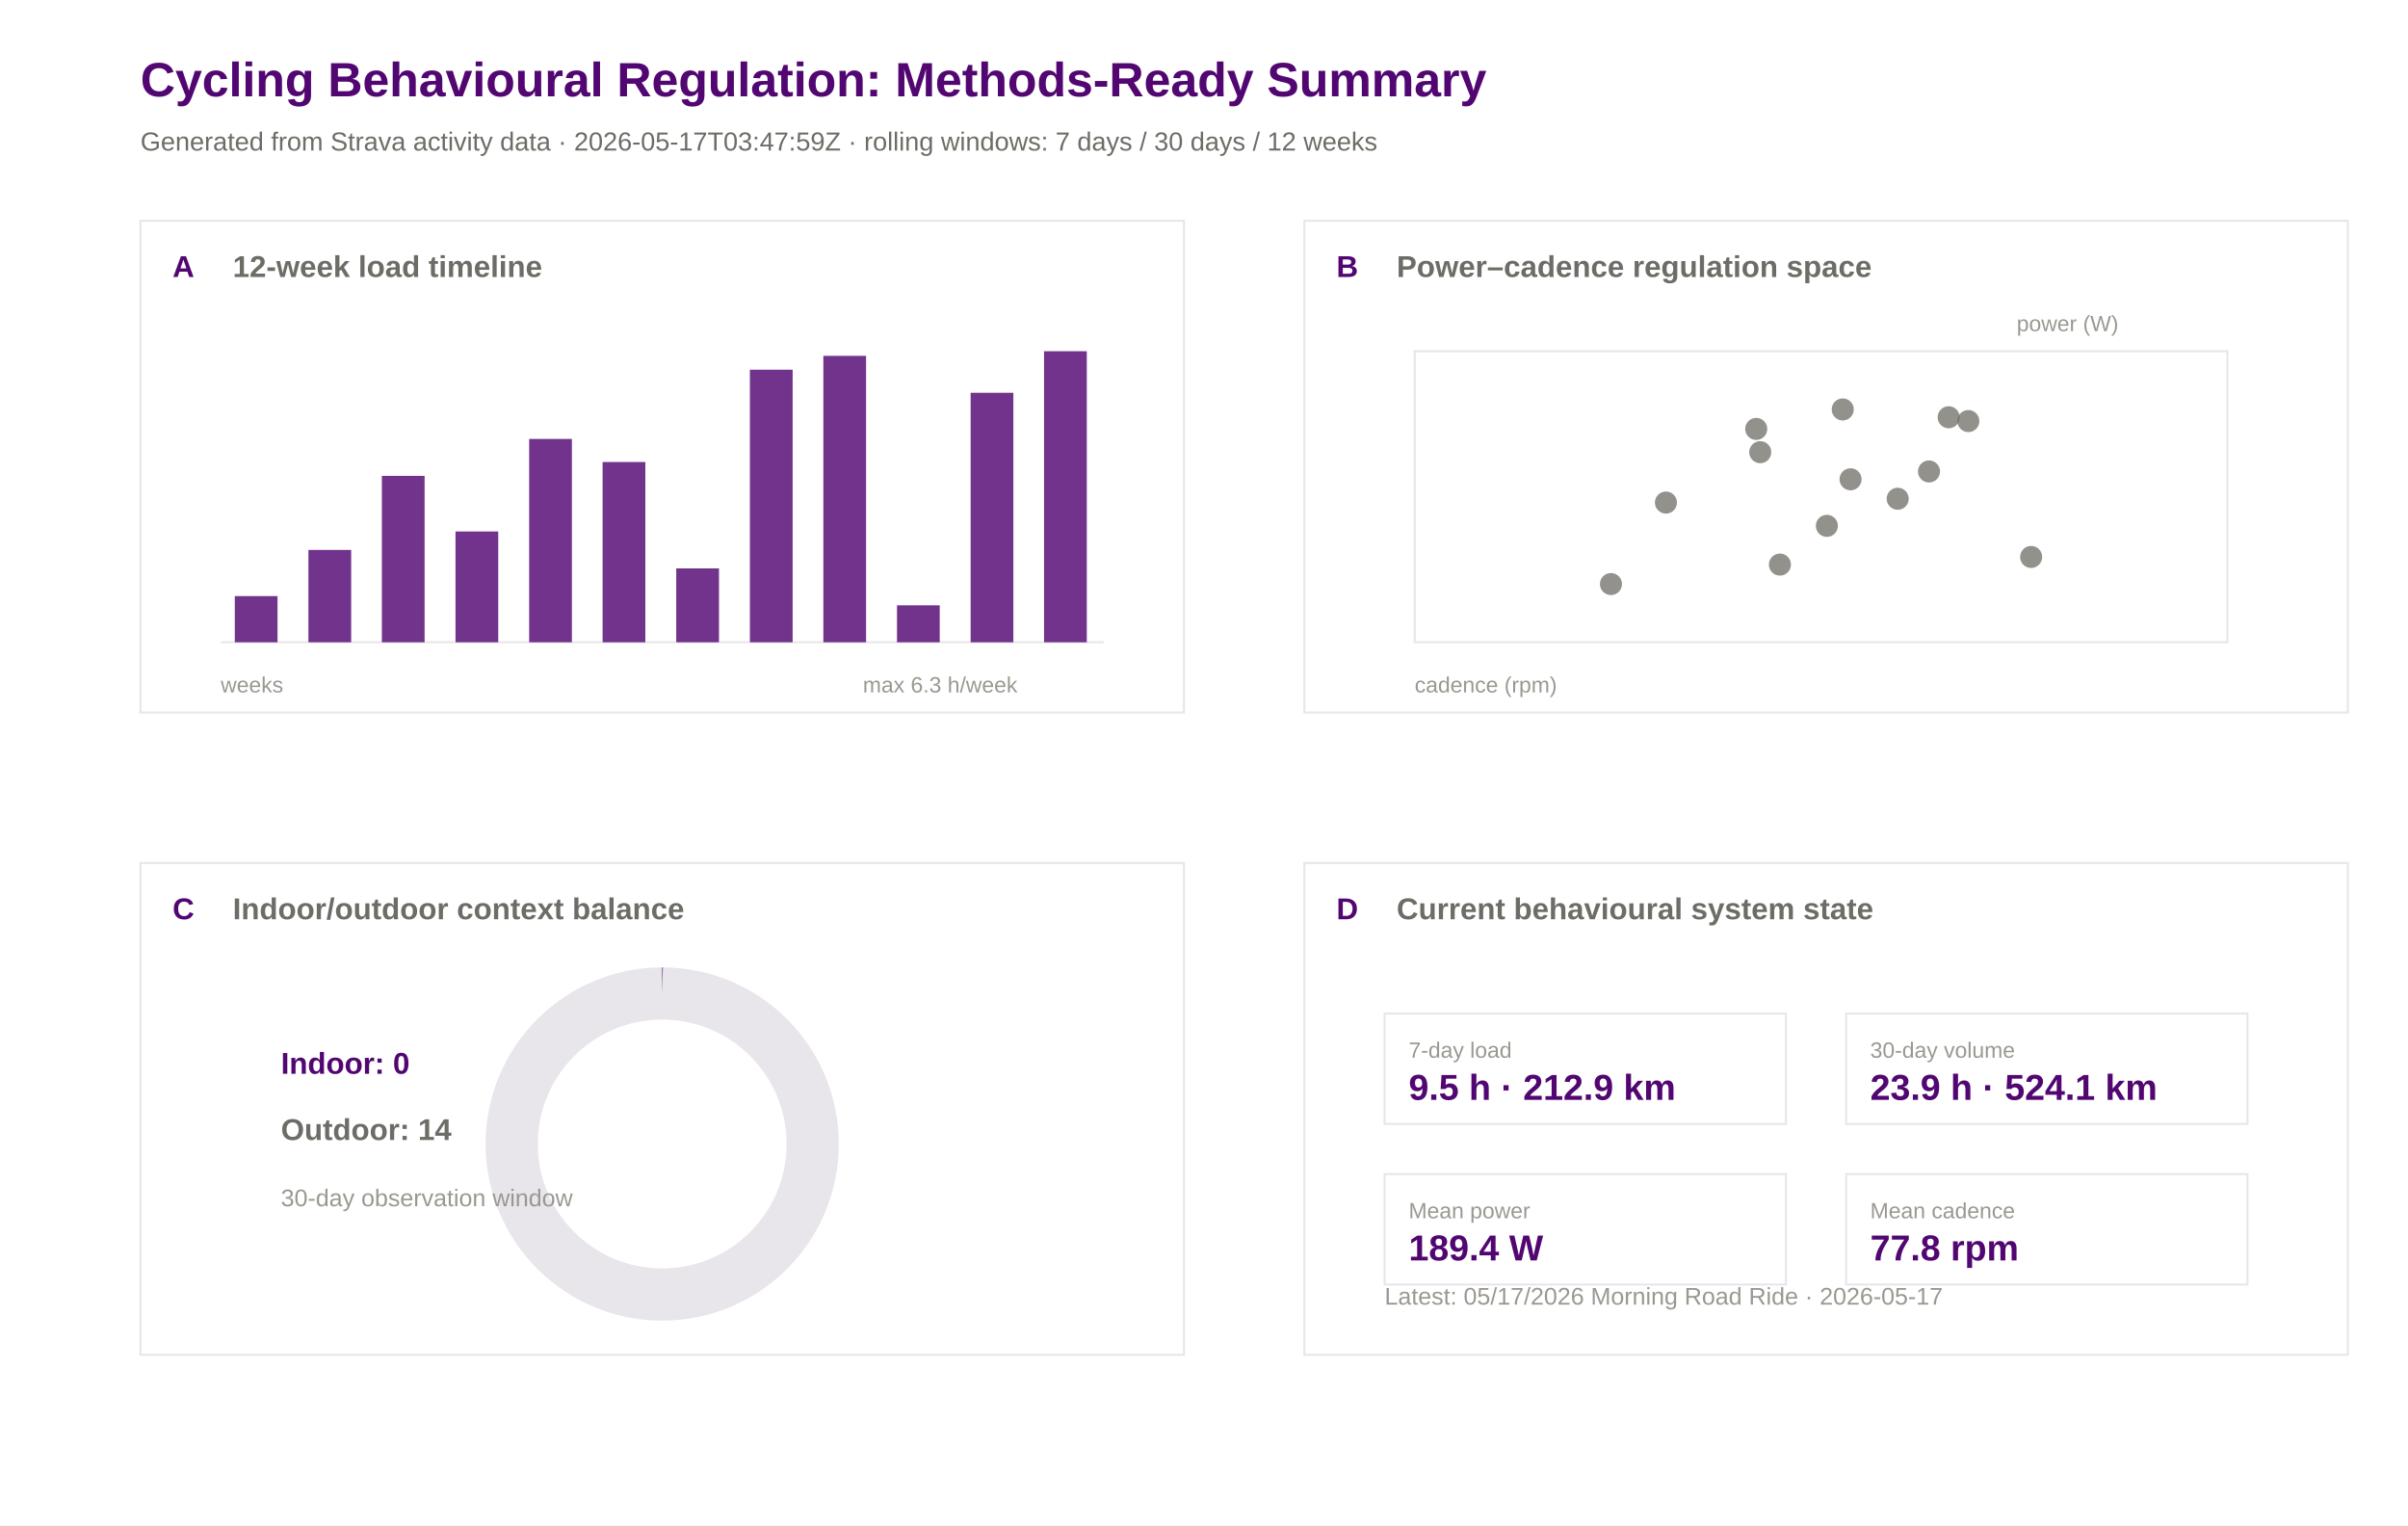
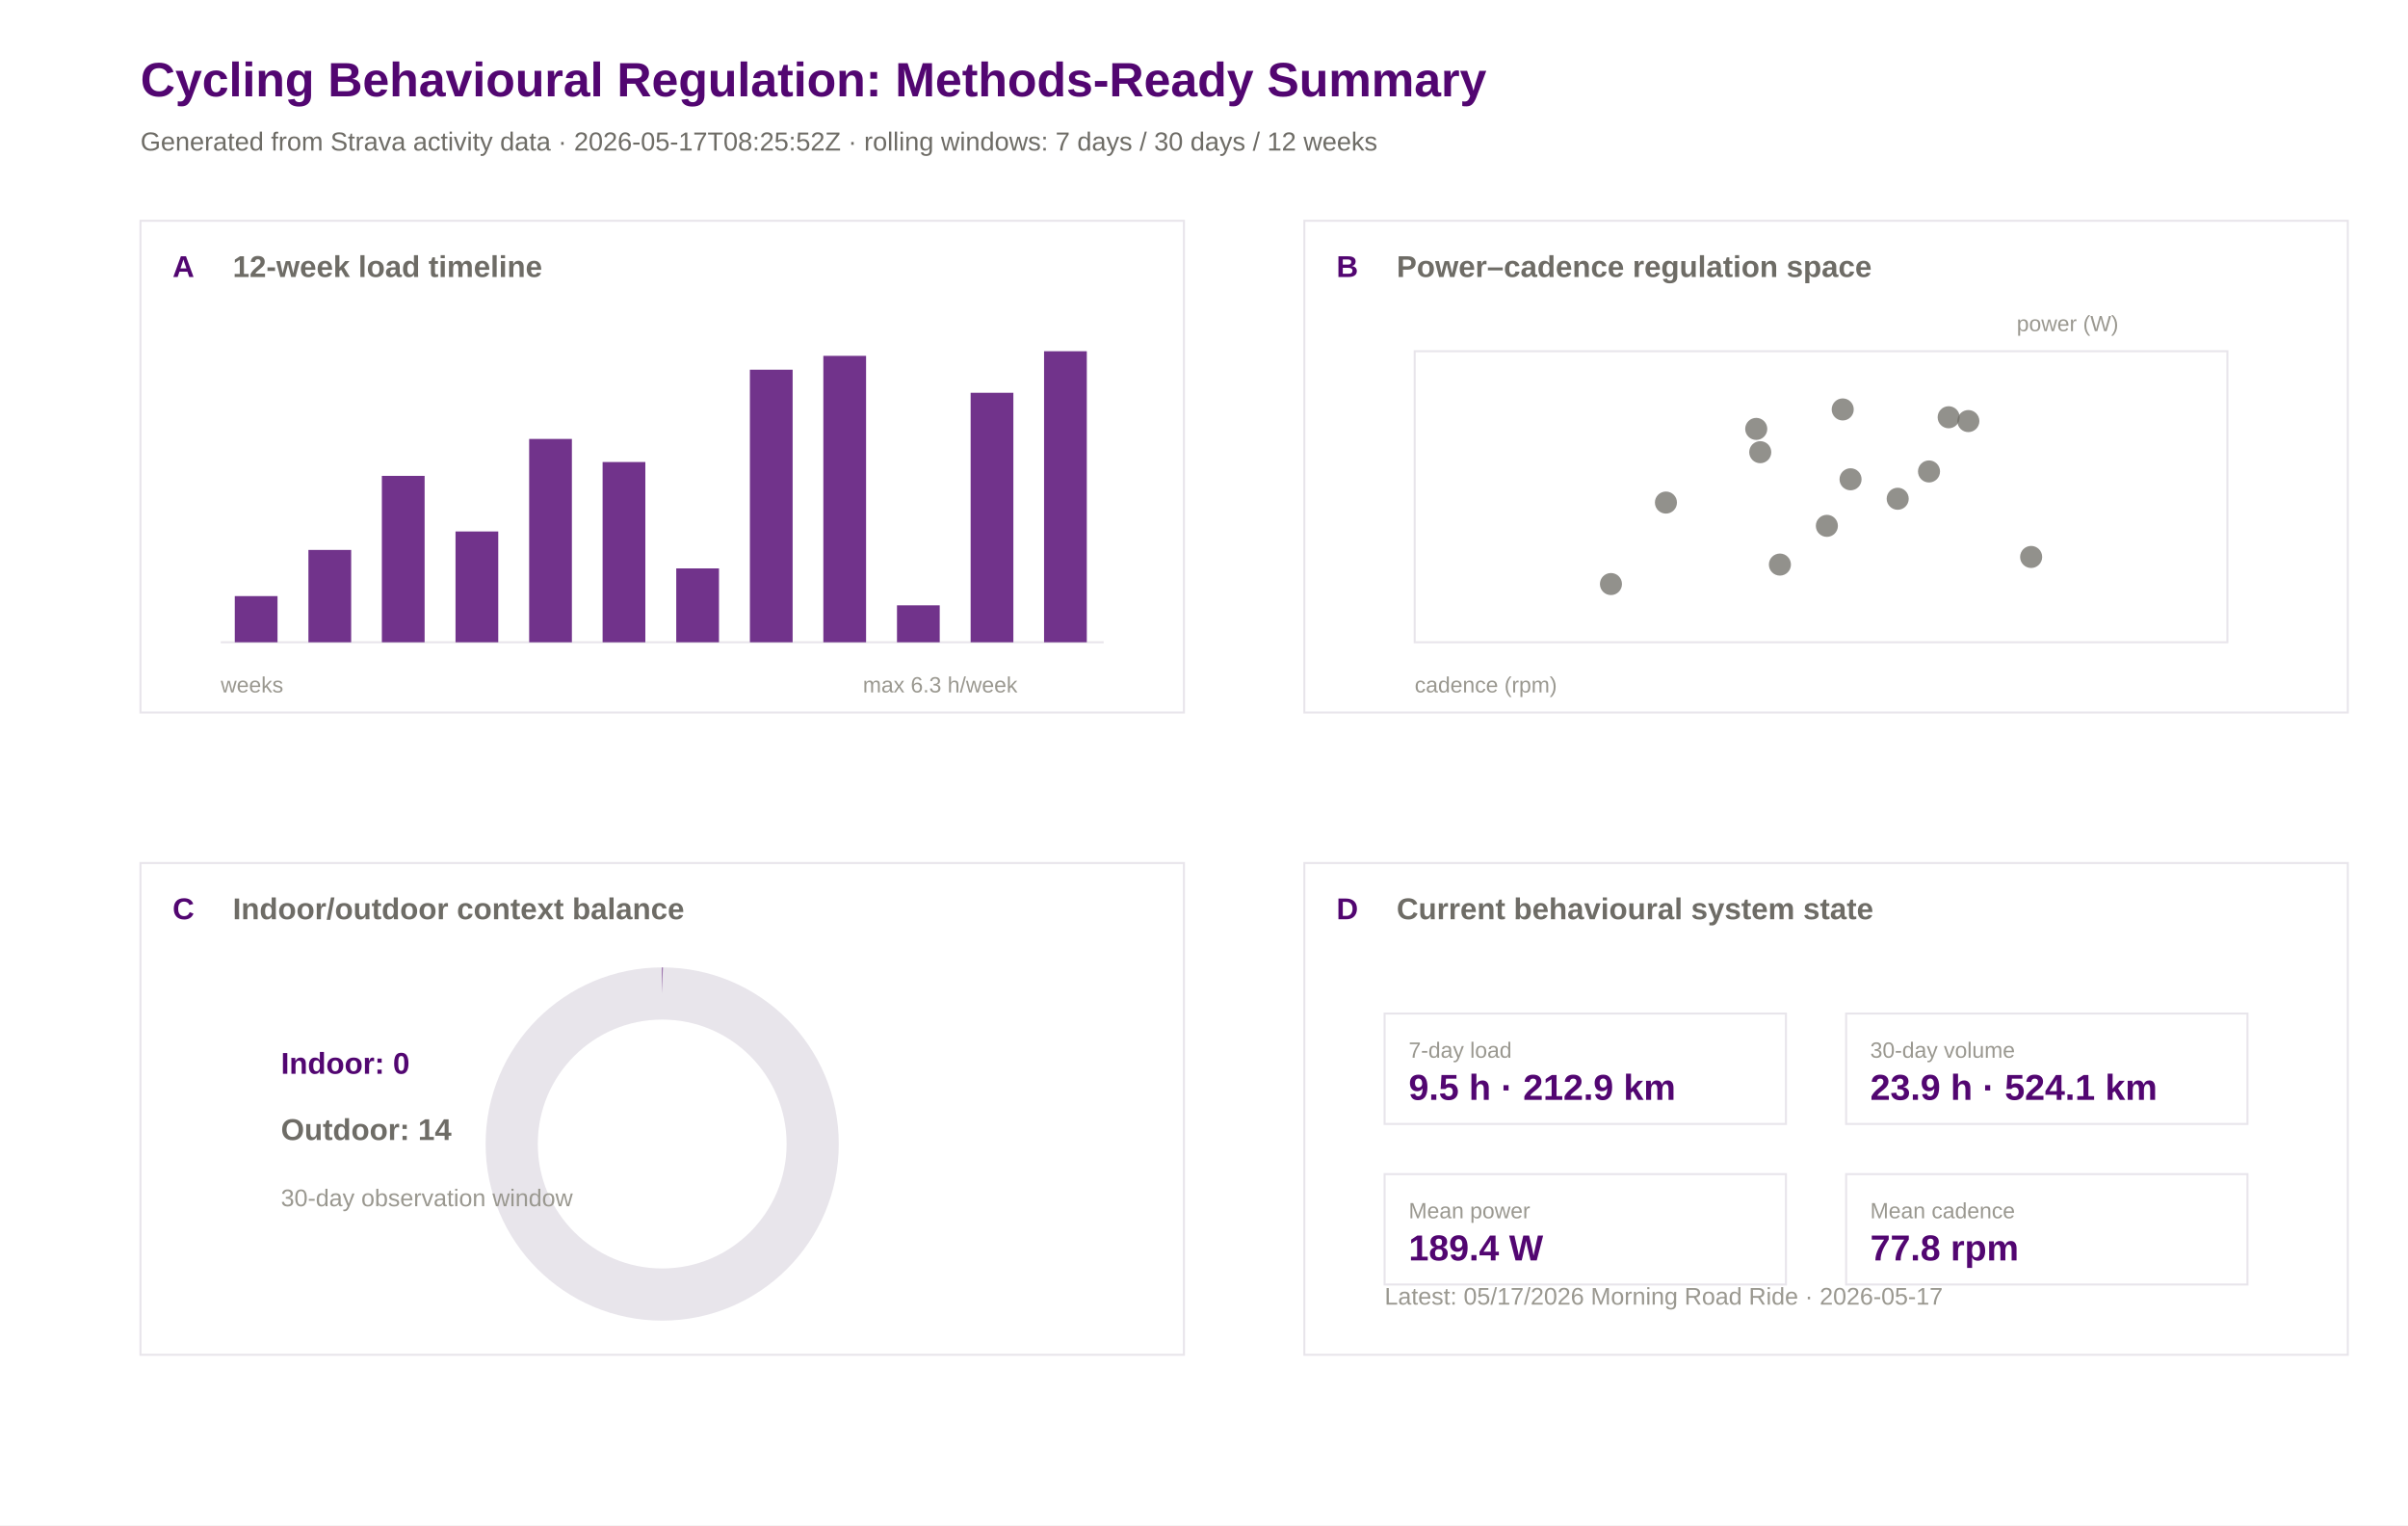
<svg xmlns="http://www.w3.org/2000/svg" width="1200" height="760" viewBox="0 0 1200 760">
  <rect width="100%" height="100%" fill="#ffffff" />
  <text x="70.0" y="48.0" font-family="Arial" font-size="24" font-weight="600" fill="#520671">Cycling Behavioural Regulation: Methods-Ready Summary</text>
-   <text x="70.0" y="75.0" font-family="Arial" font-size="13" font-weight="400" fill="#6e6c66">Generated from Strava activity data · 2026-05-17T03:47:59Z · rolling windows: 7 days / 30 days / 12 weeks</text>
+   <text x="70.0" y="75.0" font-family="Arial" font-size="13" font-weight="400" fill="#6e6c66">Generated from Strava activity data · 2026-05-17T08:25:52Z · rolling windows: 7 days / 30 days / 12 weeks</text>
  <rect x="70" y="110" width="520" height="245" fill="#ffffff" stroke="#e8e5eb" stroke-width="1" />
  <text x="86.0" y="138.0" font-family="Arial" font-size="15" font-weight="600" fill="#520671">A</text>
  <text x="116.0" y="138.0" font-family="Arial" font-size="15" font-weight="600" fill="#6e6c66">12-week load timeline</text>
  <rect x="650" y="110" width="520" height="245" fill="#ffffff" stroke="#e8e5eb" stroke-width="1" />
  <text x="666.0" y="138.0" font-family="Arial" font-size="15" font-weight="600" fill="#520671">B</text>
  <text x="696.0" y="138.0" font-family="Arial" font-size="15" font-weight="600" fill="#6e6c66">Power–cadence regulation space</text>
  <rect x="70" y="430" width="520" height="245" fill="#ffffff" stroke="#e8e5eb" stroke-width="1" />
  <text x="86.0" y="458.0" font-family="Arial" font-size="15" font-weight="600" fill="#520671">C</text>
  <text x="116.0" y="458.0" font-family="Arial" font-size="15" font-weight="600" fill="#6e6c66">Indoor/outdoor context balance</text>
  <rect x="650" y="430" width="520" height="245" fill="#ffffff" stroke="#e8e5eb" stroke-width="1" />
  <text x="666.0" y="458.0" font-family="Arial" font-size="15" font-weight="600" fill="#520671">D</text>
  <text x="696.0" y="458.0" font-family="Arial" font-size="15" font-weight="600" fill="#6e6c66">Current behavioural system state</text>
  <line x1="110" y1="320" x2="550" y2="320" stroke="#e8e5eb" />
  <rect x="117.0" y="297.0" width="21.3" height="23.0" fill="#520671" opacity="0.82" />
  <rect x="153.7" y="274.0" width="21.3" height="46.0" fill="#520671" opacity="0.82" />
  <rect x="190.3" y="237.1" width="21.3" height="82.9" fill="#520671" opacity="0.82" />
  <rect x="227.0" y="264.8" width="21.3" height="55.2" fill="#520671" opacity="0.82" />
  <rect x="263.7" y="218.7" width="21.3" height="101.3" fill="#520671" opacity="0.82" />
  <rect x="300.3" y="230.2" width="21.3" height="89.8" fill="#520671" opacity="0.82" />
  <rect x="337.0" y="283.2" width="21.3" height="36.8" fill="#520671" opacity="0.82" />
  <rect x="373.7" y="184.2" width="21.3" height="135.8" fill="#520671" opacity="0.82" />
  <rect x="410.3" y="177.3" width="21.3" height="142.7" fill="#520671" opacity="0.82" />
  <rect x="447.0" y="301.6" width="21.3" height="18.4" fill="#520671" opacity="0.82" />
  <rect x="483.7" y="195.7" width="21.3" height="124.3" fill="#520671" opacity="0.82" />
  <rect x="520.3" y="175.0" width="21.3" height="145.0" fill="#520671" opacity="0.82" />
  <text x="110.0" y="345.0" font-family="Arial" font-size="11" font-weight="400" fill="#9a9890">weeks</text>
  <text x="430.0" y="345.0" font-family="Arial" font-size="11" font-weight="400" fill="#9a9890">max 6.3 h/week</text>
  <rect x="705" y="175" width="405" height="145" fill="#ffffff" stroke="#e8e5eb" />
  <circle cx="971.1" cy="207.9" r="5.5" fill="#6e6c66" opacity="0.75" />
  <circle cx="802.8" cy="291.0" r="5.5" fill="#6e6c66" opacity="0.75" />
  <circle cx="961.3" cy="234.9" r="5.5" fill="#6e6c66" opacity="0.75" />
  <circle cx="877.2" cy="225.3" r="5.5" fill="#6e6c66" opacity="0.75" />
  <circle cx="918.3" cy="204.0" r="5.5" fill="#6e6c66" opacity="0.75" />
  <circle cx="875.2" cy="213.7" r="5.5" fill="#6e6c66" opacity="0.75" />
  <circle cx="945.7" cy="248.5" r="5.5" fill="#6e6c66" opacity="0.75" />
  <circle cx="830.2" cy="250.4" r="5.5" fill="#6e6c66" opacity="0.75" />
  <circle cx="887.0" cy="281.3" r="5.5" fill="#6e6c66" opacity="0.75" />
  <circle cx="922.2" cy="238.8" r="5.5" fill="#6e6c66" opacity="0.75" />
  <circle cx="910.4" cy="262.0" r="5.5" fill="#6e6c66" opacity="0.75" />
  <circle cx="1012.2" cy="277.5" r="5.5" fill="#6e6c66" opacity="0.75" />
  <circle cx="980.9" cy="209.8" r="5.5" fill="#6e6c66" opacity="0.75" />
  <text x="705.0" y="345.0" font-family="Arial" font-size="11" font-weight="400" fill="#9a9890">cadence (rpm)</text>
  <text x="1005.0" y="165.0" font-family="Arial" font-size="11" font-weight="400" fill="#9a9890">power (W)</text>
  <circle cx="330" cy="570" r="75" fill="none" stroke="#e8e5eb" stroke-width="26" />
  <circle cx="330" cy="570" r="75" fill="none" stroke="#520671" stroke-width="26" stroke-dasharray="0.0 471.2" transform="rotate(-90 330 570)" />
  <text x="140.0" y="535.0" font-family="Arial" font-size="15" font-weight="600" fill="#520671">Indoor: 0</text>
  <text x="140.0" y="568.0" font-family="Arial" font-size="15" font-weight="600" fill="#6e6c66">Outdoor: 14</text>
  <text x="140.0" y="601.0" font-family="Arial" font-size="12" font-weight="400" fill="#9a9890">30-day observation window</text>
  <rect x="690" y="505" width="200" height="55" fill="#ffffff" stroke="#e8e5eb" />
  <text x="702.0" y="527.0" font-family="Arial" font-size="11" font-weight="500" fill="#9a9890">7-day load</text>
  <text x="702.0" y="548.0" font-family="Arial" font-size="18" font-weight="600" fill="#520671">9.5 h · 212.9 km</text>
  <rect x="920" y="505" width="200" height="55" fill="#ffffff" stroke="#e8e5eb" />
  <text x="932.0" y="527.0" font-family="Arial" font-size="11" font-weight="500" fill="#9a9890">30-day volume</text>
  <text x="932.0" y="548.0" font-family="Arial" font-size="18" font-weight="600" fill="#520671">23.9 h · 524.1 km</text>
  <rect x="690" y="585" width="200" height="55" fill="#ffffff" stroke="#e8e5eb" />
  <text x="702.0" y="607.0" font-family="Arial" font-size="11" font-weight="500" fill="#9a9890">Mean power</text>
  <text x="702.0" y="628.0" font-family="Arial" font-size="18" font-weight="600" fill="#520671">189.4 W</text>
  <rect x="920" y="585" width="200" height="55" fill="#ffffff" stroke="#e8e5eb" />
  <text x="932.0" y="607.0" font-family="Arial" font-size="11" font-weight="500" fill="#9a9890">Mean cadence</text>
  <text x="932.0" y="628.0" font-family="Arial" font-size="18" font-weight="600" fill="#520671">77.8 rpm</text>
  <text x="690.0" y="650.0" font-family="Arial" font-size="12" font-weight="400" fill="#9a9890">Latest: 05/17/2026 Morning Road Ride · 2026-05-17</text>
</svg>
